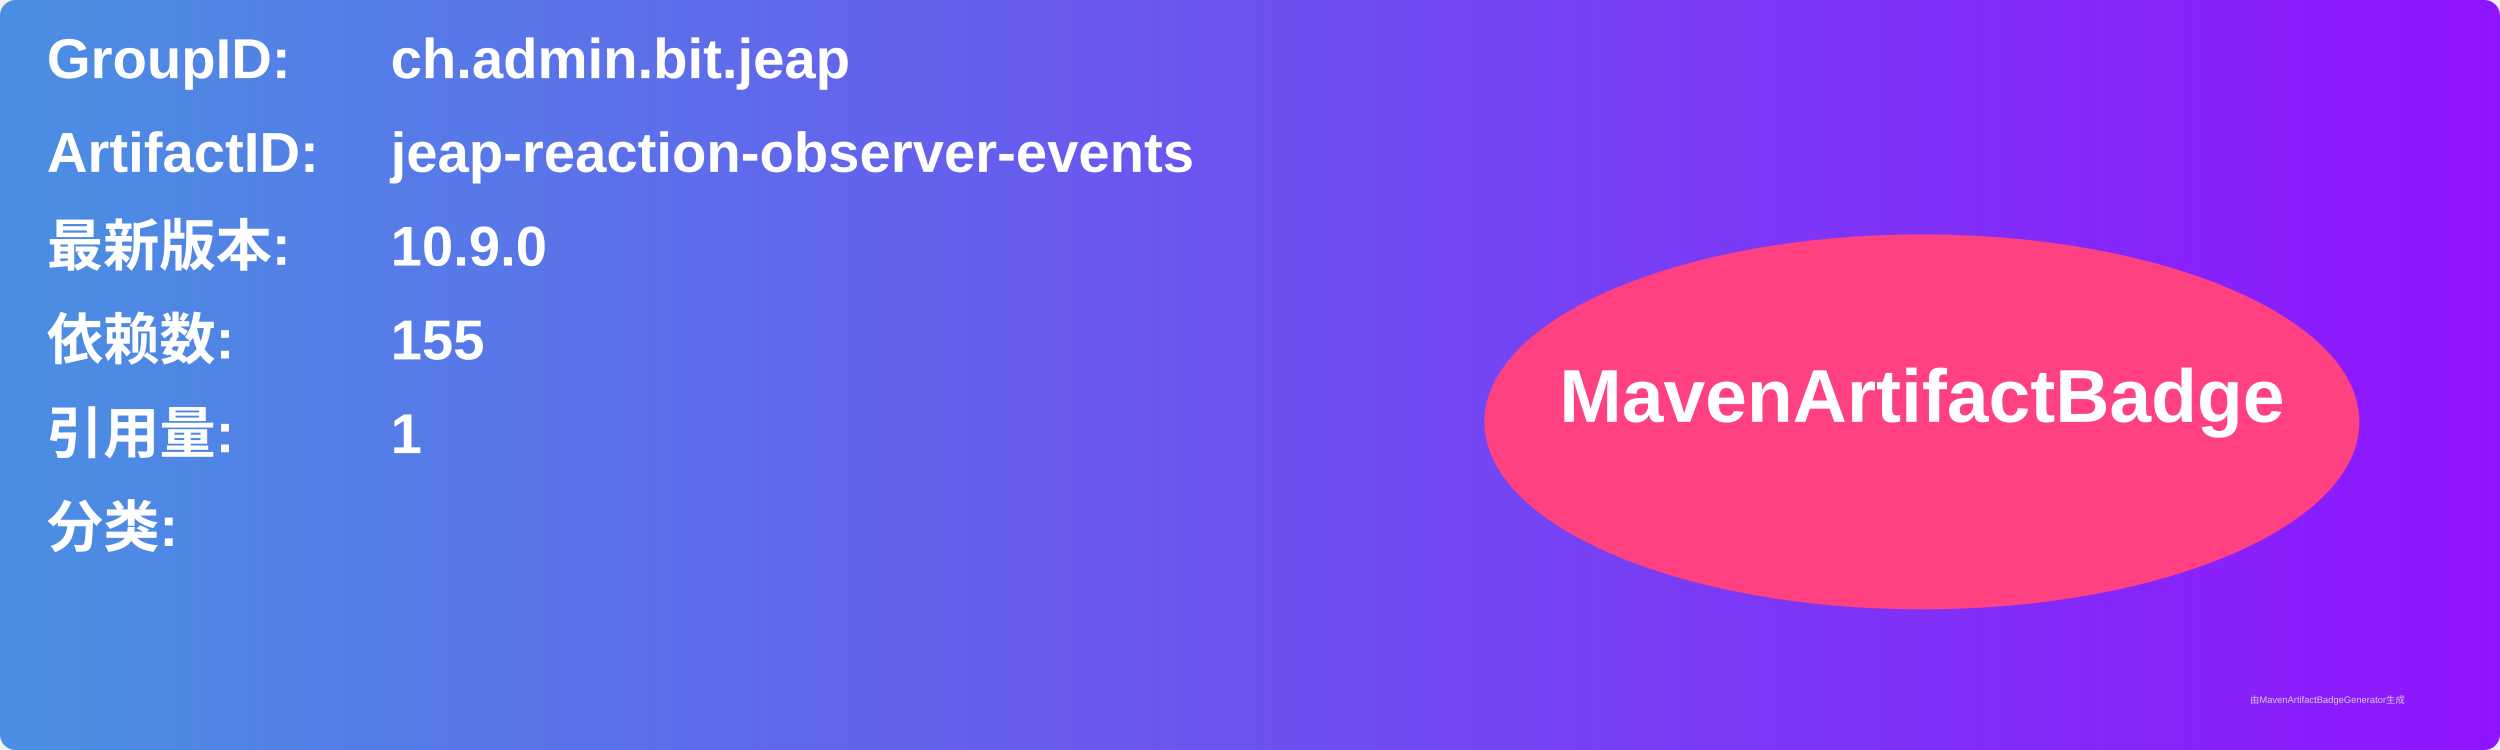
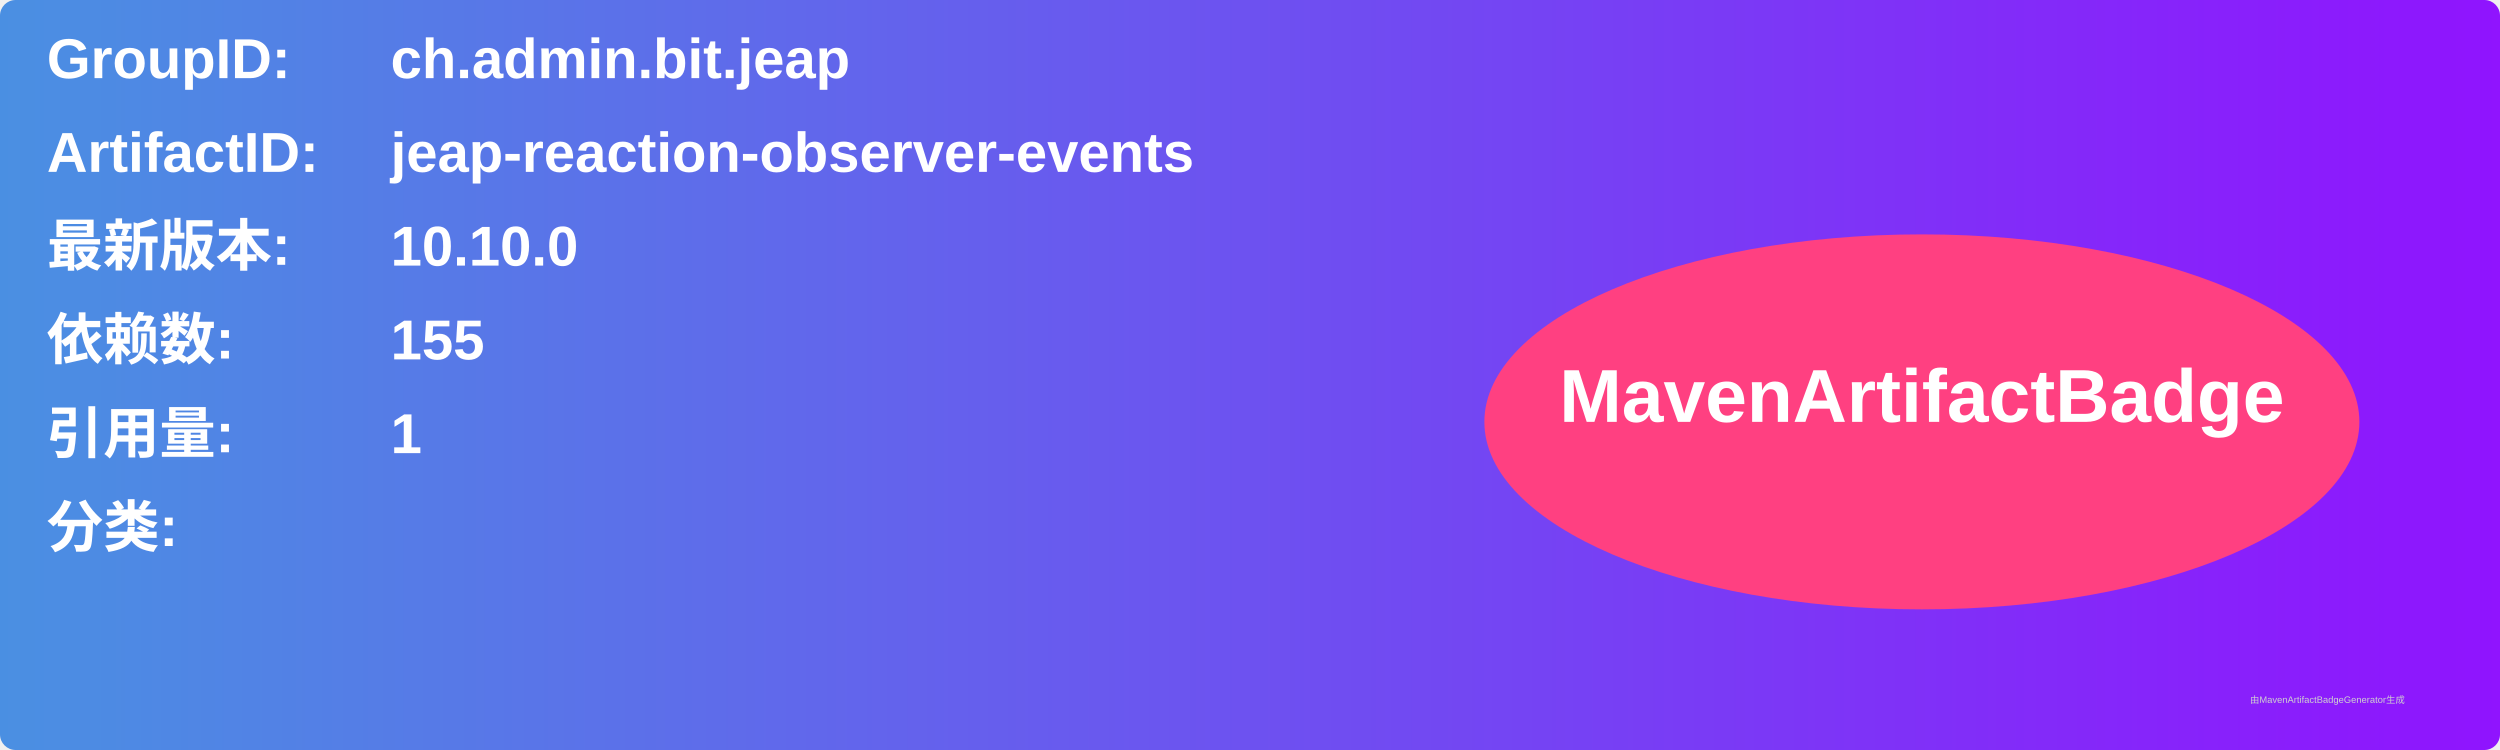
<svg xmlns="http://www.w3.org/2000/svg" width="800" height="240" viewBox="0 0 800 240">
  <linearGradient id="grad" x1="0%" y1="0%" x2="100%" y2="0%">
    <stop offset="0%" stop-color="#4a90e2" />
    <stop offset="100%" stop-color="#9013fe" />
  </linearGradient>
  <rect width="100%" height="100%" rx="5" ry="5" fill="url(#grad)" />
  <g transform="translate(15, 15)">
    <text x="0" y="10" font-family="Arial" font-size="18" fill="white" font-weight="bold" width="260">GroupID:</text>
    <text x="110" y="10" font-family="Arial" font-size="18" fill="white" font-weight="bold" width="460">ch.admin.bit.jeap</text>
    <text x="0" y="40" font-family="Arial" font-size="18" fill="white" font-weight="bold" width="260">ArtifactID:</text>
    <text x="110" y="40" font-family="Arial" font-size="18" fill="white" font-weight="bold" width="460">jeap-reaction-observer-events</text>
    <text x="0" y="70" font-family="Arial" font-size="18" fill="white" font-weight="bold">最新版本:</text>
    <text x="110" y="70" font-family="Arial" font-size="18" fill="white" font-weight="bold">
-       <tspan font-weight="bold">10.9.0</tspan>
+       <tspan font-weight="bold">10.10.0</tspan>
    </text>
    <text x="0" y="100" font-family="Arial" font-size="18" fill="white" font-weight="bold">依赖数: </text>
    <text x="110" y="100" font-family="Arial" font-size="18" fill="white">
      <tspan font-weight="bold">155</tspan>
    </text>
    <text x="0" y="130" font-family="Arial" font-size="18" fill="white" font-weight="bold">引用量: </text>
    <text x="110" y="130" font-family="Arial" font-size="18" fill="white">
      <tspan font-weight="bold">1</tspan>
    </text>
    <text x="0" y="160" font-family="Arial" font-size="18" fill="white" font-weight="bold">分类:</text>
    <text x="10" y="190" font-family="Arial" font-size="10" fill="white">
      <tspan font-weight="bold" />
    </text>
    <ellipse cx="600" cy="120" rx="140" ry="60" fill="#ff4081" />
    <text x="600" y="120" text-anchor="middle" font-family="Arial" font-size="24" fill="white" font-weight="bold">MavenArtifactBadge</text>
  </g>
  <text x="720" y="225" font-family="Arial" font-size="3" fill="#d0d0d0">由MavenArtifactBadgeGenerator生成</text>
</svg>
